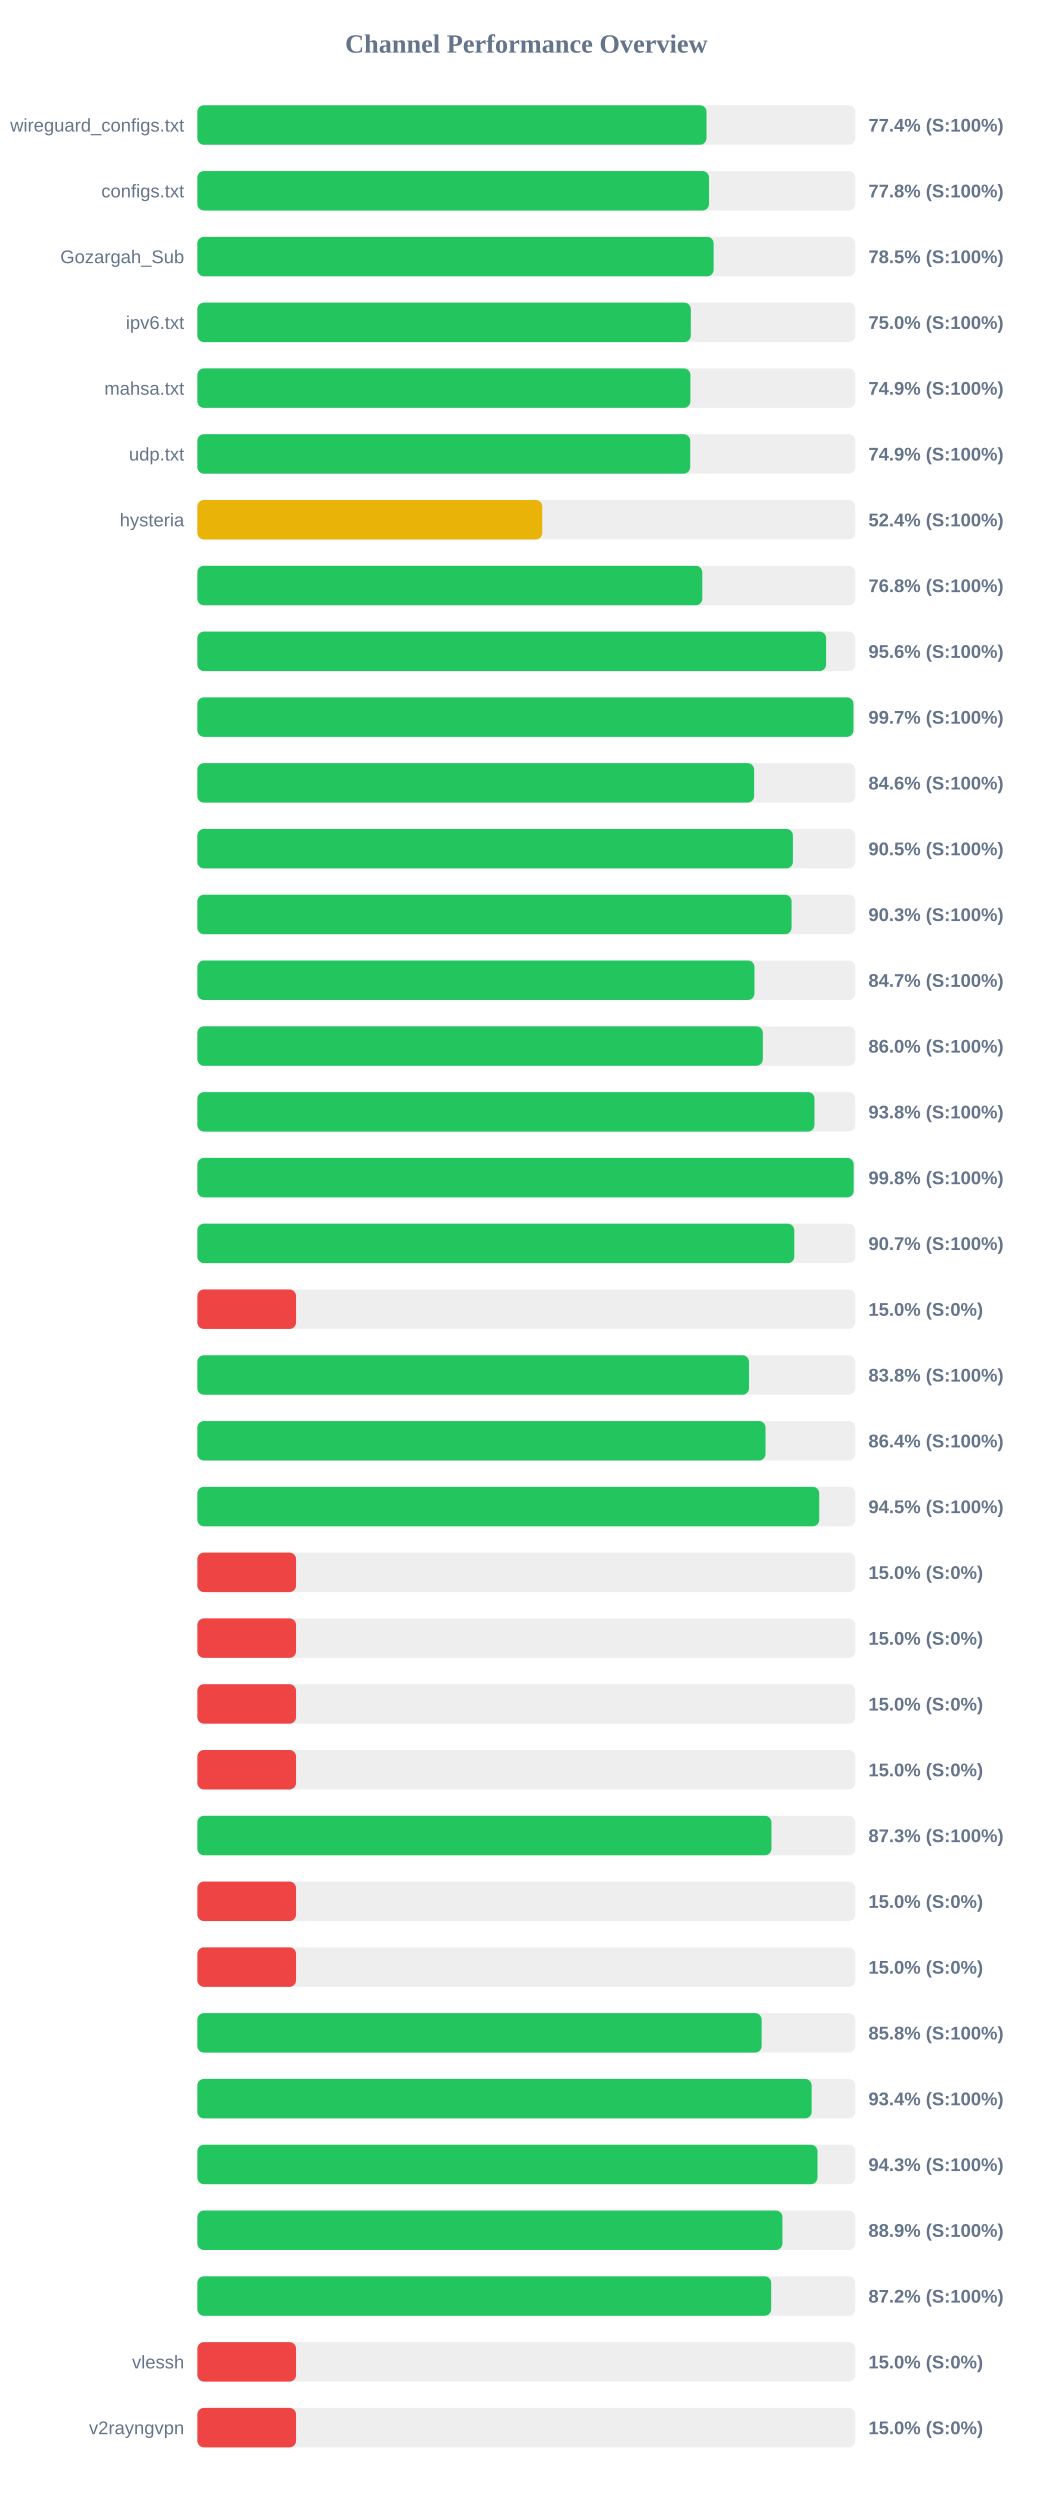
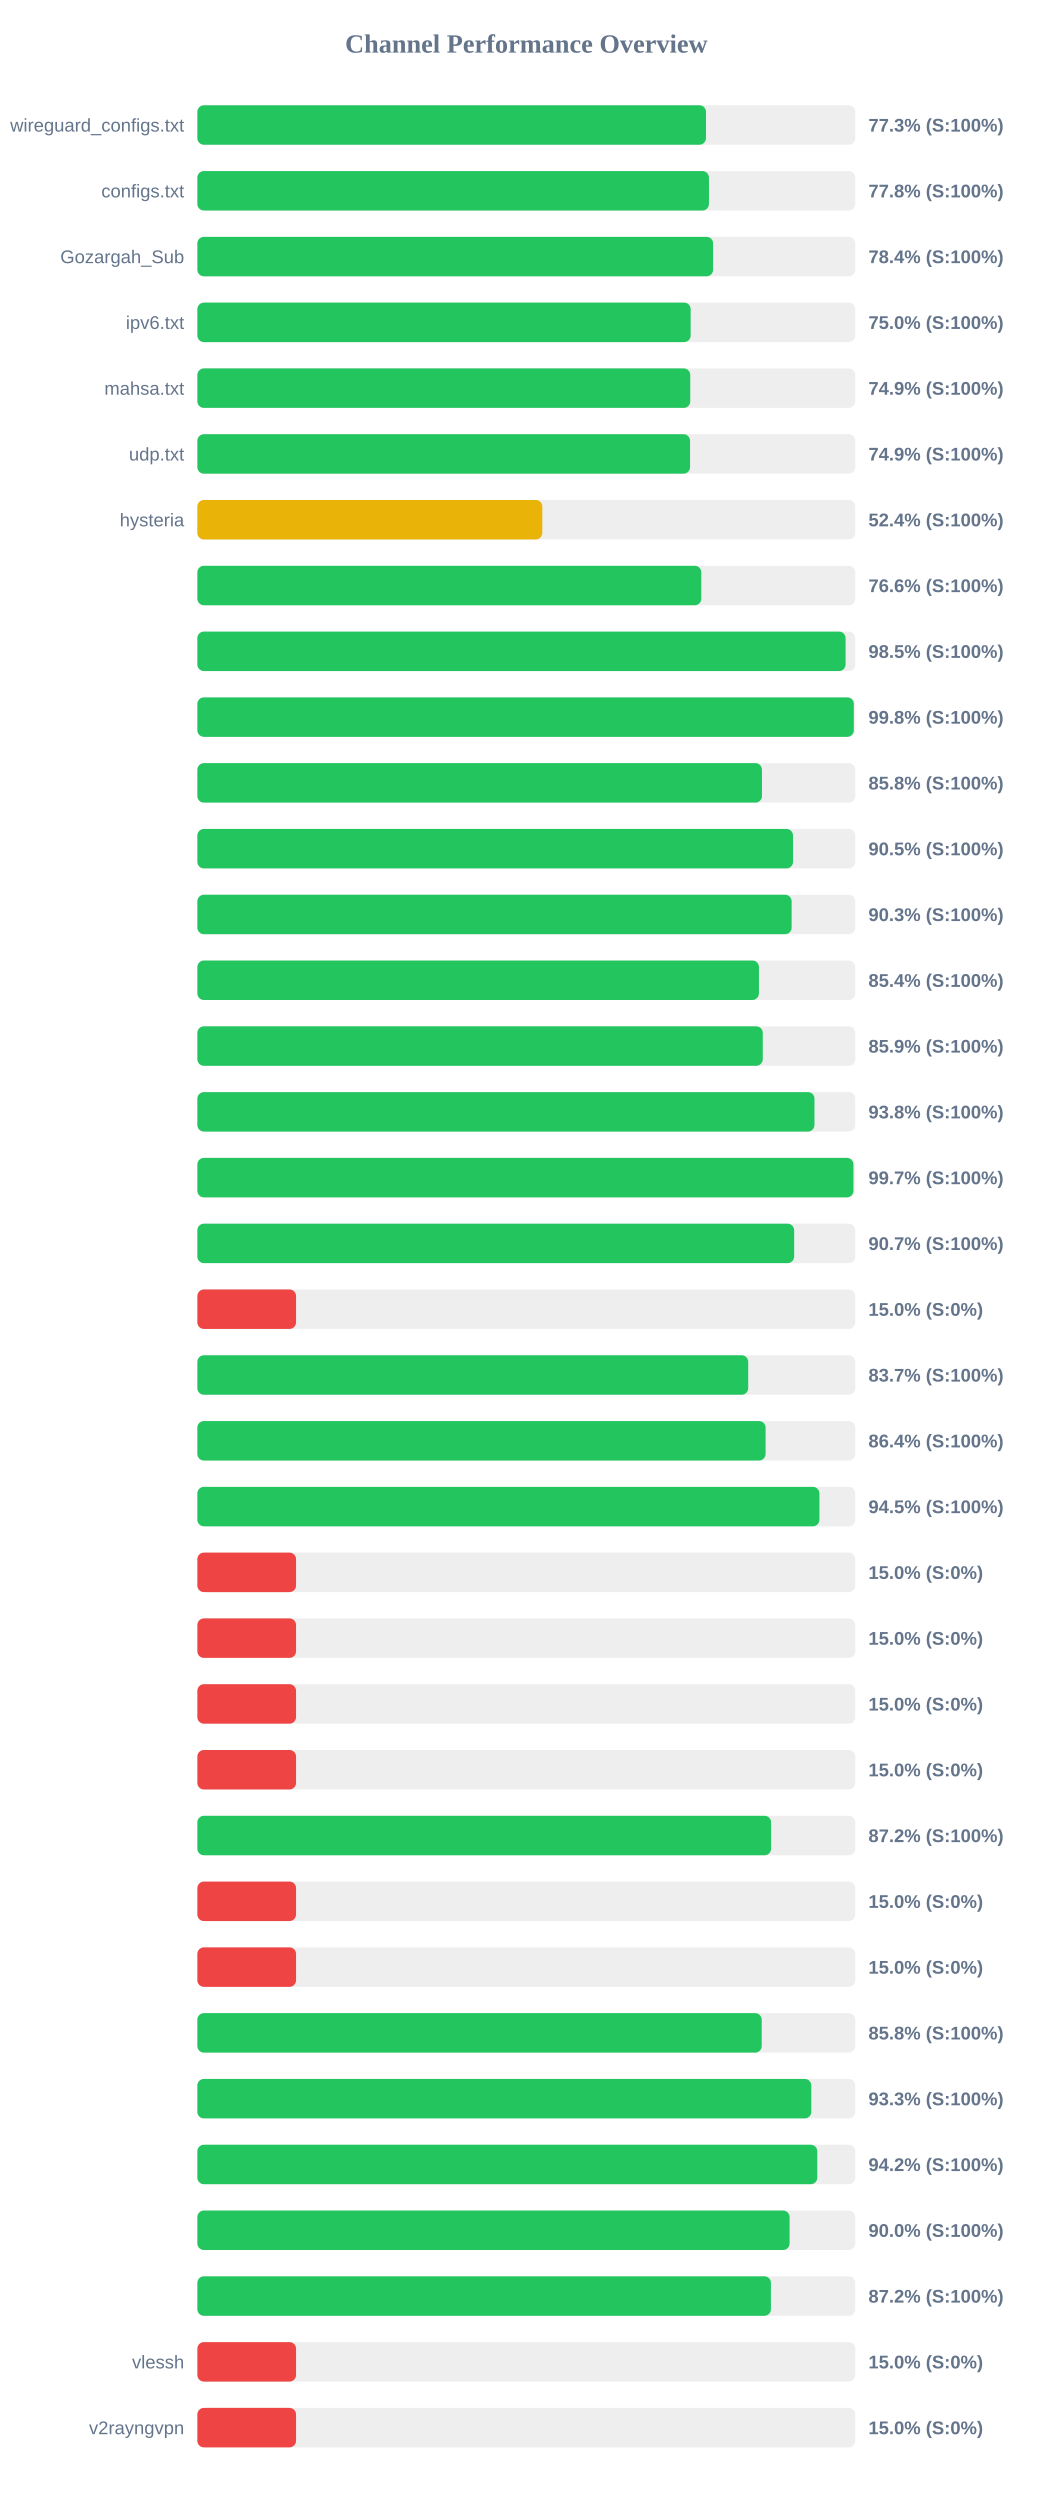
<svg xmlns="http://www.w3.org/2000/svg" width="800" height="1900" version="1.1">
  <style>
        .row { font: 14px Arial; fill: #64748b; }
        .score { font: bold 14px Arial; fill: #64748b; }
    </style>
  <text x="400" y="40" text-anchor="middle" font-size="20px" font-weight="bold" fill="#64748b">Channel Performance Overview</text>
  <rect x="150" y="80" width="500" height="30" fill="#eee" rx="5" />
-   <rect x="150" y="80" width="386.95" height="30" fill="#22c55e" rx="5" />
+   <rect x="150" y="80" width="386.55" height="30" fill="#22c55e" rx="5" />
  <text x="140" y="100" text-anchor="end" class="row">wireguard_configs.txt</text>
-   <text x="660" y="100" text-anchor="start" class="score">77.4% (S:100%)</text>
+   <text x="660" y="100" text-anchor="start" class="score">77.3% (S:100%)</text>
  <rect x="150" y="130" width="500" height="30" fill="#eee" rx="5" />
-   <rect x="150" y="130" width="388.85" height="30" fill="#22c55e" rx="5" />
+   <rect x="150" y="130" width="388.8" height="30" fill="#22c55e" rx="5" />
  <text x="140" y="150" text-anchor="end" class="row">configs.txt</text>
  <text x="660" y="150" text-anchor="start" class="score">77.8% (S:100%)</text>
  <rect x="150" y="180" width="500" height="30" fill="#eee" rx="5" />
-   <rect x="150" y="180" width="392.35" height="30" fill="#22c55e" rx="5" />
+   <rect x="150" y="180" width="391.95" height="30" fill="#22c55e" rx="5" />
  <text x="140" y="200" text-anchor="end" class="row">Gozargah_Sub</text>
-   <text x="660" y="200" text-anchor="start" class="score">78.5% (S:100%)</text>
+   <text x="660" y="200" text-anchor="start" class="score">78.4% (S:100%)</text>
  <rect x="150" y="230" width="500" height="30" fill="#eee" rx="5" />
-   <rect x="150" y="230" width="375.0" height="30" fill="#22c55e" rx="5" />
+   <rect x="150" y="230" width="374.9" height="30" fill="#22c55e" rx="5" />
  <text x="140" y="250" text-anchor="end" class="row">ipv6.txt</text>
  <text x="660" y="250" text-anchor="start" class="score">75.0% (S:100%)</text>
  <rect x="150" y="280" width="500" height="30" fill="#eee" rx="5" />
-   <rect x="150" y="280" width="374.7" height="30" fill="#22c55e" rx="5" />
+   <rect x="150" y="280" width="374.6" height="30" fill="#22c55e" rx="5" />
  <text x="140" y="300" text-anchor="end" class="row">mahsa.txt</text>
  <text x="660" y="300" text-anchor="start" class="score">74.9% (S:100%)</text>
  <rect x="150" y="330" width="500" height="30" fill="#eee" rx="5" />
-   <rect x="150" y="330" width="374.55" height="30" fill="#22c55e" rx="5" />
+   <rect x="150" y="330" width="374.45" height="30" fill="#22c55e" rx="5" />
  <text x="140" y="350" text-anchor="end" class="row">udp.txt</text>
  <text x="660" y="350" text-anchor="start" class="score">74.9% (S:100%)</text>
  <rect x="150" y="380" width="500" height="30" fill="#eee" rx="5" />
-   <rect x="150" y="380" width="262.1" height="30" fill="#eab308" rx="5" />
+   <rect x="150" y="380" width="262.15" height="30" fill="#eab308" rx="5" />
  <text x="140" y="400" text-anchor="end" class="row">hysteria</text>
  <text x="660" y="400" text-anchor="start" class="score">52.4% (S:100%)</text>
  <rect x="150" y="430" width="500" height="30" fill="#eee" rx="5" />
-   <rect x="150" y="430" width="383.75" height="30" fill="#22c55e" rx="5" />
+   <rect x="150" y="430" width="383.0" height="30" fill="#22c55e" rx="5" />
  <text x="140" y="450" text-anchor="end" class="row" />
-   <text x="660" y="450" text-anchor="start" class="score">76.8% (S:100%)</text>
+   <text x="660" y="450" text-anchor="start" class="score">76.6% (S:100%)</text>
  <rect x="150" y="480" width="500" height="30" fill="#eee" rx="5" />
-   <rect x="150" y="480" width="477.85" height="30" fill="#22c55e" rx="5" />
+   <rect x="150" y="480" width="492.65" height="30" fill="#22c55e" rx="5" />
  <text x="140" y="500" text-anchor="end" class="row" />
-   <text x="660" y="500" text-anchor="start" class="score">95.6% (S:100%)</text>
+   <text x="660" y="500" text-anchor="start" class="score">98.5% (S:100%)</text>
  <rect x="150" y="530" width="500" height="30" fill="#eee" rx="5" />
-   <rect x="150" y="530" width="498.6" height="30" fill="#22c55e" rx="5" />
+   <rect x="150" y="530" width="498.9" height="30" fill="#22c55e" rx="5" />
  <text x="140" y="550" text-anchor="end" class="row" />
-   <text x="660" y="550" text-anchor="start" class="score">99.7% (S:100%)</text>
+   <text x="660" y="550" text-anchor="start" class="score">99.8% (S:100%)</text>
  <rect x="150" y="580" width="500" height="30" fill="#eee" rx="5" />
-   <rect x="150" y="580" width="423.15" height="30" fill="#22c55e" rx="5" />
+   <rect x="150" y="580" width="429.1" height="30" fill="#22c55e" rx="5" />
  <text x="140" y="600" text-anchor="end" class="row" />
-   <text x="660" y="600" text-anchor="start" class="score">84.6% (S:100%)</text>
+   <text x="660" y="600" text-anchor="start" class="score">85.8% (S:100%)</text>
  <rect x="150" y="630" width="500" height="30" fill="#eee" rx="5" />
-   <rect x="150" y="630" width="452.6" height="30" fill="#22c55e" rx="5" />
+   <rect x="150" y="630" width="452.7" height="30" fill="#22c55e" rx="5" />
  <text x="140" y="650" text-anchor="end" class="row" />
  <text x="660" y="650" text-anchor="start" class="score">90.5% (S:100%)</text>
  <rect x="150" y="680" width="500" height="30" fill="#eee" rx="5" />
-   <rect x="150" y="680" width="451.6" height="30" fill="#22c55e" rx="5" />
+   <rect x="150" y="680" width="451.65" height="30" fill="#22c55e" rx="5" />
  <text x="140" y="700" text-anchor="end" class="row" />
  <text x="660" y="700" text-anchor="start" class="score">90.3% (S:100%)</text>
  <rect x="150" y="730" width="500" height="30" fill="#eee" rx="5" />
-   <rect x="150" y="730" width="423.4" height="30" fill="#22c55e" rx="5" />
+   <rect x="150" y="730" width="426.8" height="30" fill="#22c55e" rx="5" />
  <text x="140" y="750" text-anchor="end" class="row" />
-   <text x="660" y="750" text-anchor="start" class="score">84.7% (S:100%)</text>
+   <text x="660" y="750" text-anchor="start" class="score">85.4% (S:100%)</text>
  <rect x="150" y="780" width="500" height="30" fill="#eee" rx="5" />
-   <rect x="150" y="780" width="429.75" height="30" fill="#22c55e" rx="5" />
+   <rect x="150" y="780" width="429.7" height="30" fill="#22c55e" rx="5" />
  <text x="140" y="800" text-anchor="end" class="row" />
-   <text x="660" y="800" text-anchor="start" class="score">86.0% (S:100%)</text>
+   <text x="660" y="800" text-anchor="start" class="score">85.9% (S:100%)</text>
  <rect x="150" y="830" width="500" height="30" fill="#eee" rx="5" />
  <rect x="150" y="830" width="469.0" height="30" fill="#22c55e" rx="5" />
  <text x="140" y="850" text-anchor="end" class="row" />
  <text x="660" y="850" text-anchor="start" class="score">93.8% (S:100%)</text>
  <rect x="150" y="880" width="500" height="30" fill="#eee" rx="5" />
-   <rect x="150" y="880" width="498.8" height="30" fill="#22c55e" rx="5" />
+   <rect x="150" y="880" width="498.6" height="30" fill="#22c55e" rx="5" />
  <text x="140" y="900" text-anchor="end" class="row" />
-   <text x="660" y="900" text-anchor="start" class="score">99.8% (S:100%)</text>
+   <text x="660" y="900" text-anchor="start" class="score">99.7% (S:100%)</text>
  <rect x="150" y="930" width="500" height="30" fill="#eee" rx="5" />
-   <rect x="150" y="930" width="453.65" height="30" fill="#22c55e" rx="5" />
+   <rect x="150" y="930" width="453.55" height="30" fill="#22c55e" rx="5" />
  <text x="140" y="950" text-anchor="end" class="row" />
  <text x="660" y="950" text-anchor="start" class="score">90.7% (S:100%)</text>
  <rect x="150" y="980" width="500" height="30" fill="#eee" rx="5" />
  <rect x="150" y="980" width="75.0" height="30" fill="#ef4444" rx="5" />
  <text x="140" y="1000" text-anchor="end" class="row" />
  <text x="660" y="1000" text-anchor="start" class="score">15.0% (S:0%)</text>
  <rect x="150" y="1030" width="500" height="30" fill="#eee" rx="5" />
-   <rect x="150" y="1030" width="419.25" height="30" fill="#22c55e" rx="5" />
+   <rect x="150" y="1030" width="418.65" height="30" fill="#22c55e" rx="5" />
  <text x="140" y="1050" text-anchor="end" class="row" />
-   <text x="660" y="1050" text-anchor="start" class="score">83.8% (S:100%)</text>
+   <text x="660" y="1050" text-anchor="start" class="score">83.7% (S:100%)</text>
  <rect x="150" y="1080" width="500" height="30" fill="#eee" rx="5" />
-   <rect x="150" y="1080" width="431.8" height="30" fill="#22c55e" rx="5" />
+   <rect x="150" y="1080" width="431.85" height="30" fill="#22c55e" rx="5" />
  <text x="140" y="1100" text-anchor="end" class="row" />
  <text x="660" y="1100" text-anchor="start" class="score">86.4% (S:100%)</text>
  <rect x="150" y="1130" width="500" height="30" fill="#eee" rx="5" />
-   <rect x="150" y="1130" width="472.6" height="30" fill="#22c55e" rx="5" />
+   <rect x="150" y="1130" width="472.75" height="30" fill="#22c55e" rx="5" />
  <text x="140" y="1150" text-anchor="end" class="row" />
  <text x="660" y="1150" text-anchor="start" class="score">94.5% (S:100%)</text>
  <rect x="150" y="1180" width="500" height="30" fill="#eee" rx="5" />
  <rect x="150" y="1180" width="75.0" height="30" fill="#ef4444" rx="5" />
  <text x="140" y="1200" text-anchor="end" class="row" />
  <text x="660" y="1200" text-anchor="start" class="score">15.0% (S:0%)</text>
  <rect x="150" y="1230" width="500" height="30" fill="#eee" rx="5" />
  <rect x="150" y="1230" width="75.0" height="30" fill="#ef4444" rx="5" />
  <text x="140" y="1250" text-anchor="end" class="row" />
  <text x="660" y="1250" text-anchor="start" class="score">15.0% (S:0%)</text>
  <rect x="150" y="1280" width="500" height="30" fill="#eee" rx="5" />
  <rect x="150" y="1280" width="75.0" height="30" fill="#ef4444" rx="5" />
  <text x="140" y="1300" text-anchor="end" class="row" />
  <text x="660" y="1300" text-anchor="start" class="score">15.0% (S:0%)</text>
  <rect x="150" y="1330" width="500" height="30" fill="#eee" rx="5" />
  <rect x="150" y="1330" width="75.0" height="30" fill="#ef4444" rx="5" />
  <text x="140" y="1350" text-anchor="end" class="row" />
  <text x="660" y="1350" text-anchor="start" class="score">15.0% (S:0%)</text>
  <rect x="150" y="1380" width="500" height="30" fill="#eee" rx="5" />
-   <rect x="150" y="1380" width="436.3" height="30" fill="#22c55e" rx="5" />
+   <rect x="150" y="1380" width="436.05" height="30" fill="#22c55e" rx="5" />
  <text x="140" y="1400" text-anchor="end" class="row" />
-   <text x="660" y="1400" text-anchor="start" class="score">87.3% (S:100%)</text>
+   <text x="660" y="1400" text-anchor="start" class="score">87.2% (S:100%)</text>
  <rect x="150" y="1430" width="500" height="30" fill="#eee" rx="5" />
  <rect x="150" y="1430" width="75.0" height="30" fill="#ef4444" rx="5" />
  <text x="140" y="1450" text-anchor="end" class="row" />
  <text x="660" y="1450" text-anchor="start" class="score">15.0% (S:0%)</text>
  <rect x="150" y="1480" width="500" height="30" fill="#eee" rx="5" />
  <rect x="150" y="1480" width="75.0" height="30" fill="#ef4444" rx="5" />
  <text x="140" y="1500" text-anchor="end" class="row" />
  <text x="660" y="1500" text-anchor="start" class="score">15.0% (S:0%)</text>
  <rect x="150" y="1530" width="500" height="30" fill="#eee" rx="5" />
-   <rect x="150" y="1530" width="428.85" height="30" fill="#22c55e" rx="5" />
+   <rect x="150" y="1530" width="428.9" height="30" fill="#22c55e" rx="5" />
  <text x="140" y="1550" text-anchor="end" class="row" />
  <text x="660" y="1550" text-anchor="start" class="score">85.8% (S:100%)</text>
  <rect x="150" y="1580" width="500" height="30" fill="#eee" rx="5" />
-   <rect x="150" y="1580" width="466.85" height="30" fill="#22c55e" rx="5" />
+   <rect x="150" y="1580" width="466.6" height="30" fill="#22c55e" rx="5" />
  <text x="140" y="1600" text-anchor="end" class="row" />
-   <text x="660" y="1600" text-anchor="start" class="score">93.4% (S:100%)</text>
+   <text x="660" y="1600" text-anchor="start" class="score">93.3% (S:100%)</text>
  <rect x="150" y="1630" width="500" height="30" fill="#eee" rx="5" />
-   <rect x="150" y="1630" width="471.3" height="30" fill="#22c55e" rx="5" />
+   <rect x="150" y="1630" width="471.15" height="30" fill="#22c55e" rx="5" />
  <text x="140" y="1650" text-anchor="end" class="row" />
-   <text x="660" y="1650" text-anchor="start" class="score">94.3% (S:100%)</text>
+   <text x="660" y="1650" text-anchor="start" class="score">94.2% (S:100%)</text>
  <rect x="150" y="1680" width="500" height="30" fill="#eee" rx="5" />
-   <rect x="150" y="1680" width="444.65" height="30" fill="#22c55e" rx="5" />
+   <rect x="150" y="1680" width="450.1" height="30" fill="#22c55e" rx="5" />
  <text x="140" y="1700" text-anchor="end" class="row" />
-   <text x="660" y="1700" text-anchor="start" class="score">88.9% (S:100%)</text>
+   <text x="660" y="1700" text-anchor="start" class="score">90.0% (S:100%)</text>
  <rect x="150" y="1730" width="500" height="30" fill="#eee" rx="5" />
-   <rect x="150" y="1730" width="436.1" height="30" fill="#22c55e" rx="5" />
+   <rect x="150" y="1730" width="435.9" height="30" fill="#22c55e" rx="5" />
  <text x="140" y="1750" text-anchor="end" class="row" />
  <text x="660" y="1750" text-anchor="start" class="score">87.2% (S:100%)</text>
  <rect x="150" y="1780" width="500" height="30" fill="#eee" rx="5" />
  <rect x="150" y="1780" width="75.0" height="30" fill="#ef4444" rx="5" />
  <text x="140" y="1800" text-anchor="end" class="row">vlessh</text>
  <text x="660" y="1800" text-anchor="start" class="score">15.0% (S:0%)</text>
  <rect x="150" y="1830" width="500" height="30" fill="#eee" rx="5" />
  <rect x="150" y="1830" width="75.0" height="30" fill="#ef4444" rx="5" />
  <text x="140" y="1850" text-anchor="end" class="row">v2rayngvpn</text>
  <text x="660" y="1850" text-anchor="start" class="score">15.0% (S:0%)</text>
</svg>
